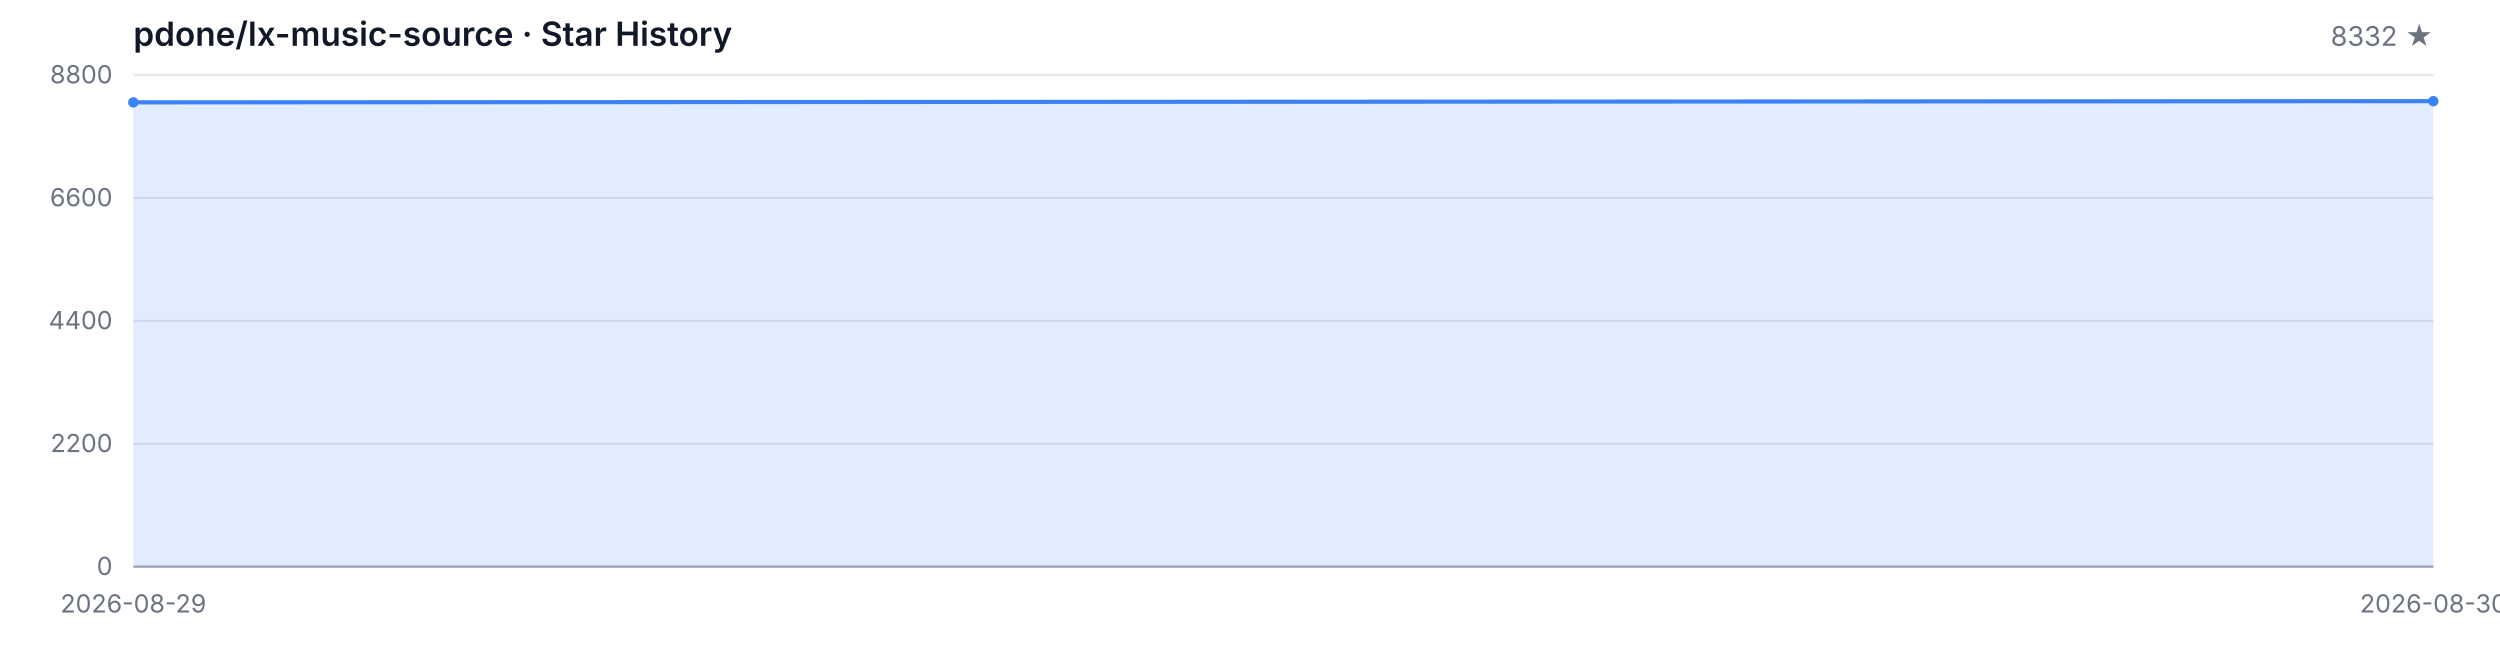
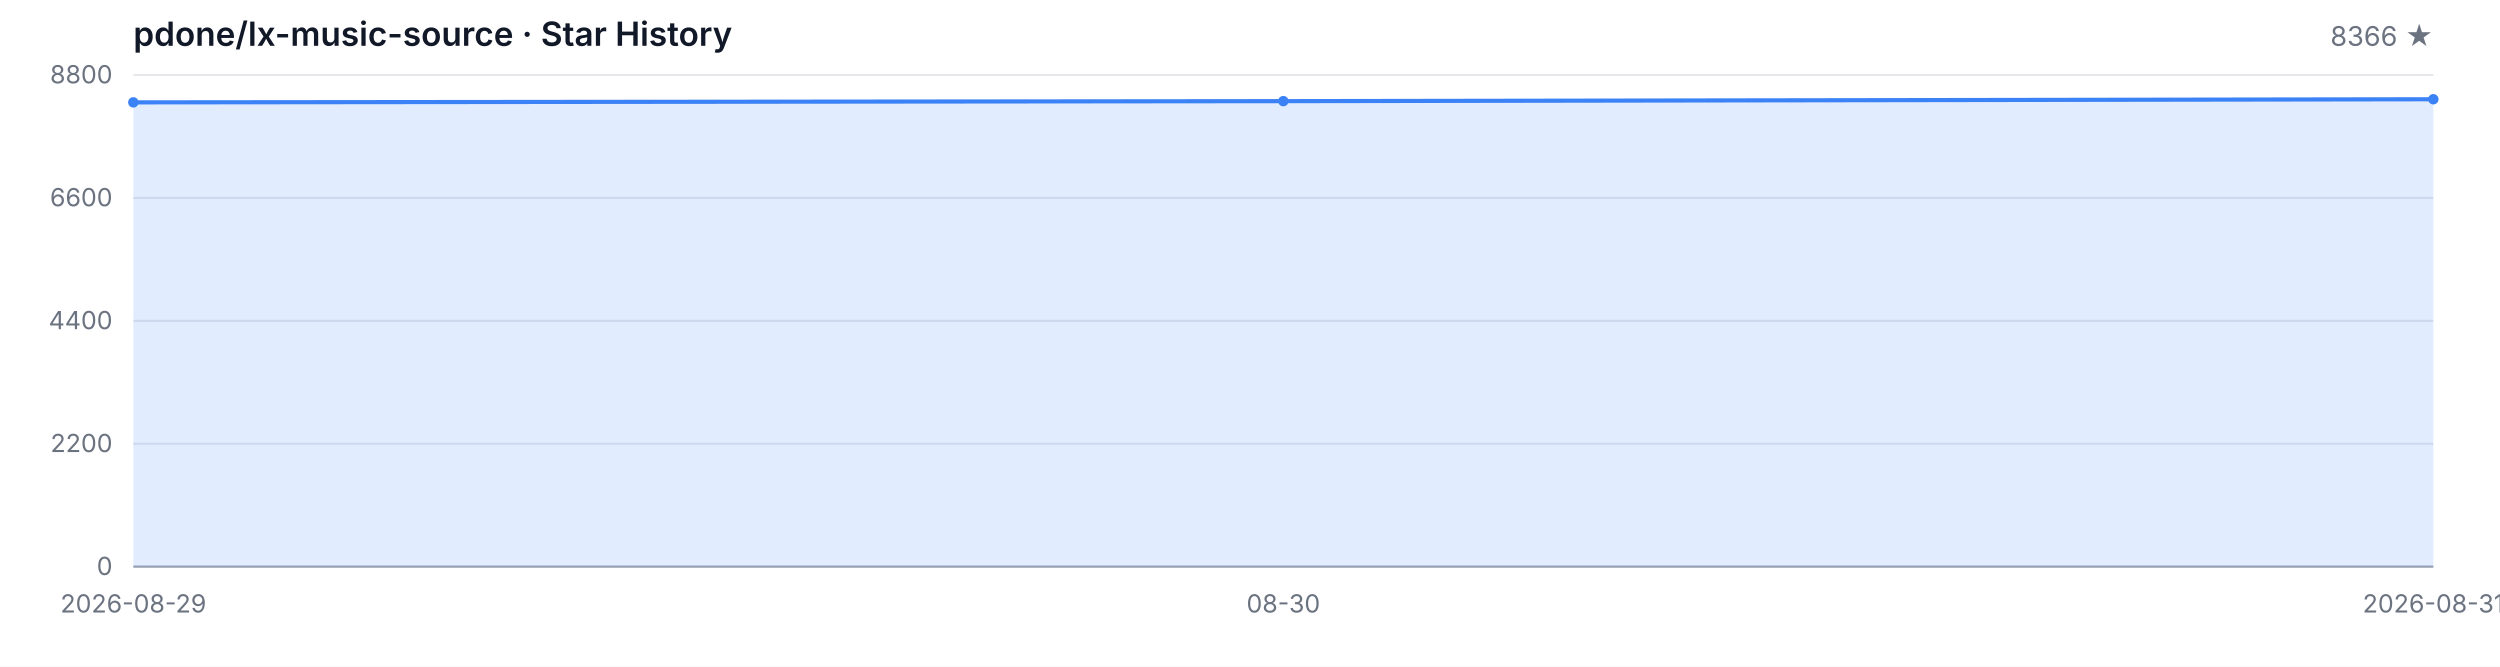
<svg xmlns="http://www.w3.org/2000/svg" width="1200" height="320" viewBox="0 0 1200 320" role="img" aria-label="Star History">
  <style>
  .bg { fill: #ffffff; }
  .grid { stroke: #e5e7eb; stroke-width: 1; }
  .axis { stroke: #9ca3af; stroke-width: 1; }
  .area { fill: rgba(59, 130, 246, 0.15); }
  .line { fill: none; stroke: #3b82f6; stroke-width: 2; stroke-linejoin: round; stroke-linecap: round; }
  .dot { fill: #3b82f6; }
  .tlabel { fill: #6b7280; font-family: -apple-system, BlinkMacSystemFont, 'Segoe UI', sans-serif; font-size: 12px; }
  .title { fill: #111827; font-family: -apple-system, BlinkMacSystemFont, 'Segoe UI', sans-serif; font-size: 16px; font-weight: 600; }
  .subtitle { fill: #6b7280; font-family: -apple-system, BlinkMacSystemFont, 'Segoe UI', sans-serif; font-size: 13px; }
  @media (prefers-color-scheme: dark) {
    .bg { fill: #0d1117; }
    .grid { stroke: #21262d; }
    .axis { stroke: #484f58; }
    .area { fill: rgba(58, 132, 255, 0.18); }
    .line { stroke: #58a6ff; }
    .dot { fill: #58a6ff; }
    .tlabel { fill: #8b949e; }
    .title { fill: #c9d1d9; }
    .subtitle { fill: #8b949e; }
  }
</style>
  <rect class="bg" width="1200" height="320" />
  <text class="title" x="64" y="22">pdone/lx-music-source · Star History</text>
-   <text class="subtitle" x="1168" y="22" text-anchor="end">8332 ★</text>
+   <text class="subtitle" x="1168" y="22" text-anchor="end">8366 ★</text>
  <line class="grid" x1="64" y1="272.00" x2="1168" y2="272.00" />
  <line class="grid" x1="64" y1="213.00" x2="1168" y2="213.00" />
  <line class="grid" x1="64" y1="154.00" x2="1168" y2="154.00" />
  <line class="grid" x1="64" y1="95.00" x2="1168" y2="95.00" />
  <line class="grid" x1="64" y1="36.00" x2="1168" y2="36.00" />
  <text class="tlabel" x="54" y="276.00" text-anchor="end">0</text>
  <text class="tlabel" x="54" y="217.00" text-anchor="end">2200</text>
  <text class="tlabel" x="54" y="158.00" text-anchor="end">4400</text>
  <text class="tlabel" x="54" y="99.00" text-anchor="end">6600</text>
  <text class="tlabel" x="54" y="40.00" text-anchor="end">8800</text>
  <line class="axis" x1="64" y1="272" x2="1168" y2="272" />
-   <path class="area" d="M 64.00 272.00 L 64.00 49.14 L 1168.00 48.55 L 1168.00 272.00 Z" />
-   <path class="line" d="M 64.00 49.14 L 1168.00 48.55" />
+   <path class="area" d="M 64.00 272.00 L 64.00 49.14 L 616.00 48.55 L 1168.00 47.64 L 1168.00 272.00 Z" />
+   <path class="line" d="M 64.00 49.14 L 616.00 48.55 L 1168.00 47.64" />
  <circle class="dot" cx="64.00" cy="49.14" r="2.5" />
-   <circle class="dot" cx="1168.00" cy="48.55" r="2.5" />
+   <circle class="dot" cx="616.00" cy="48.55" r="2.5" />
+   <circle class="dot" cx="1168.00" cy="47.64" r="2.5" />
  <text class="tlabel" x="64.00" y="294" text-anchor="middle">2026-08-29</text>
-   <text class="tlabel" x="1168.00" y="294" text-anchor="middle">2026-08-30</text>
+   <text class="tlabel" x="616.00" y="294" text-anchor="middle">08-30</text>
+   <text class="tlabel" x="1168.00" y="294" text-anchor="middle">2026-08-31</text>
</svg>
